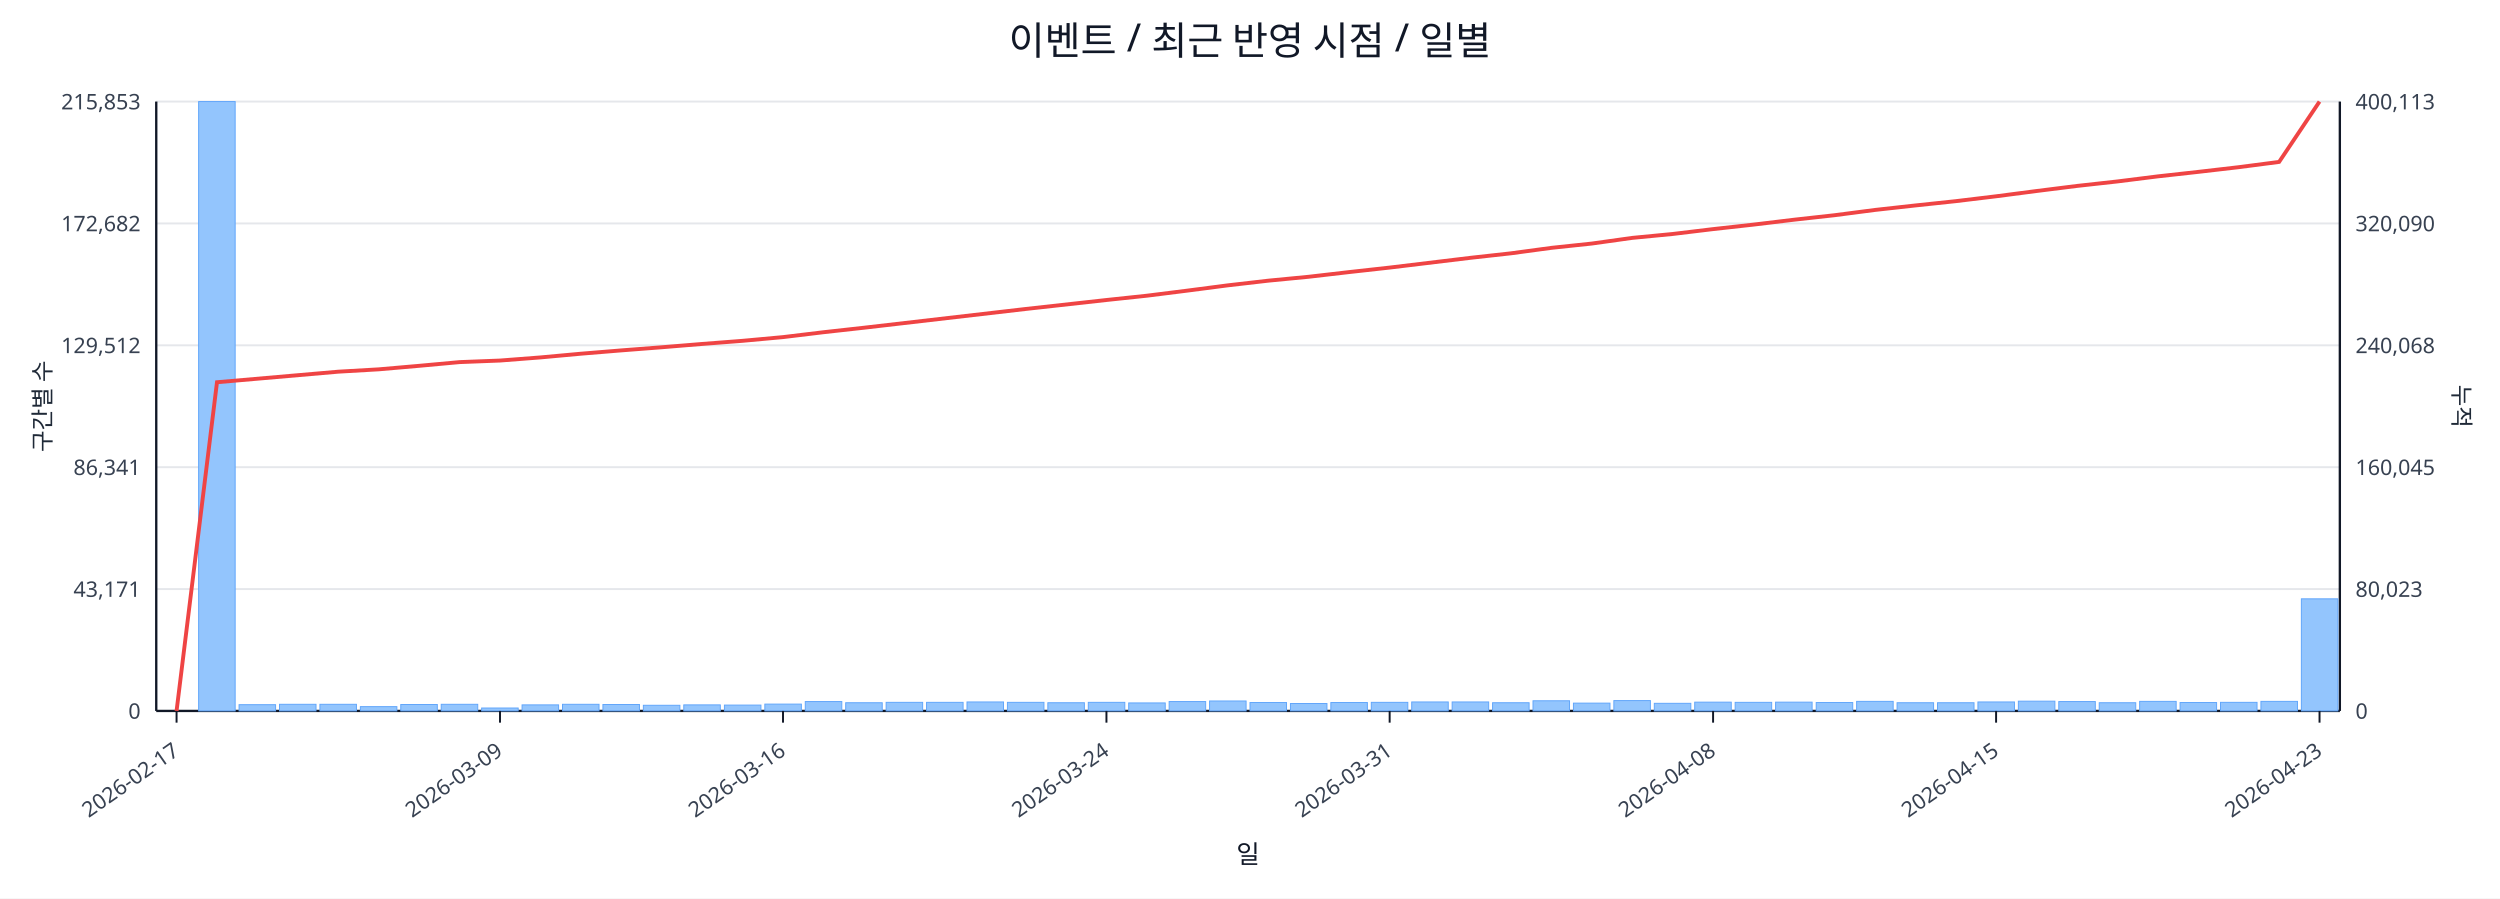
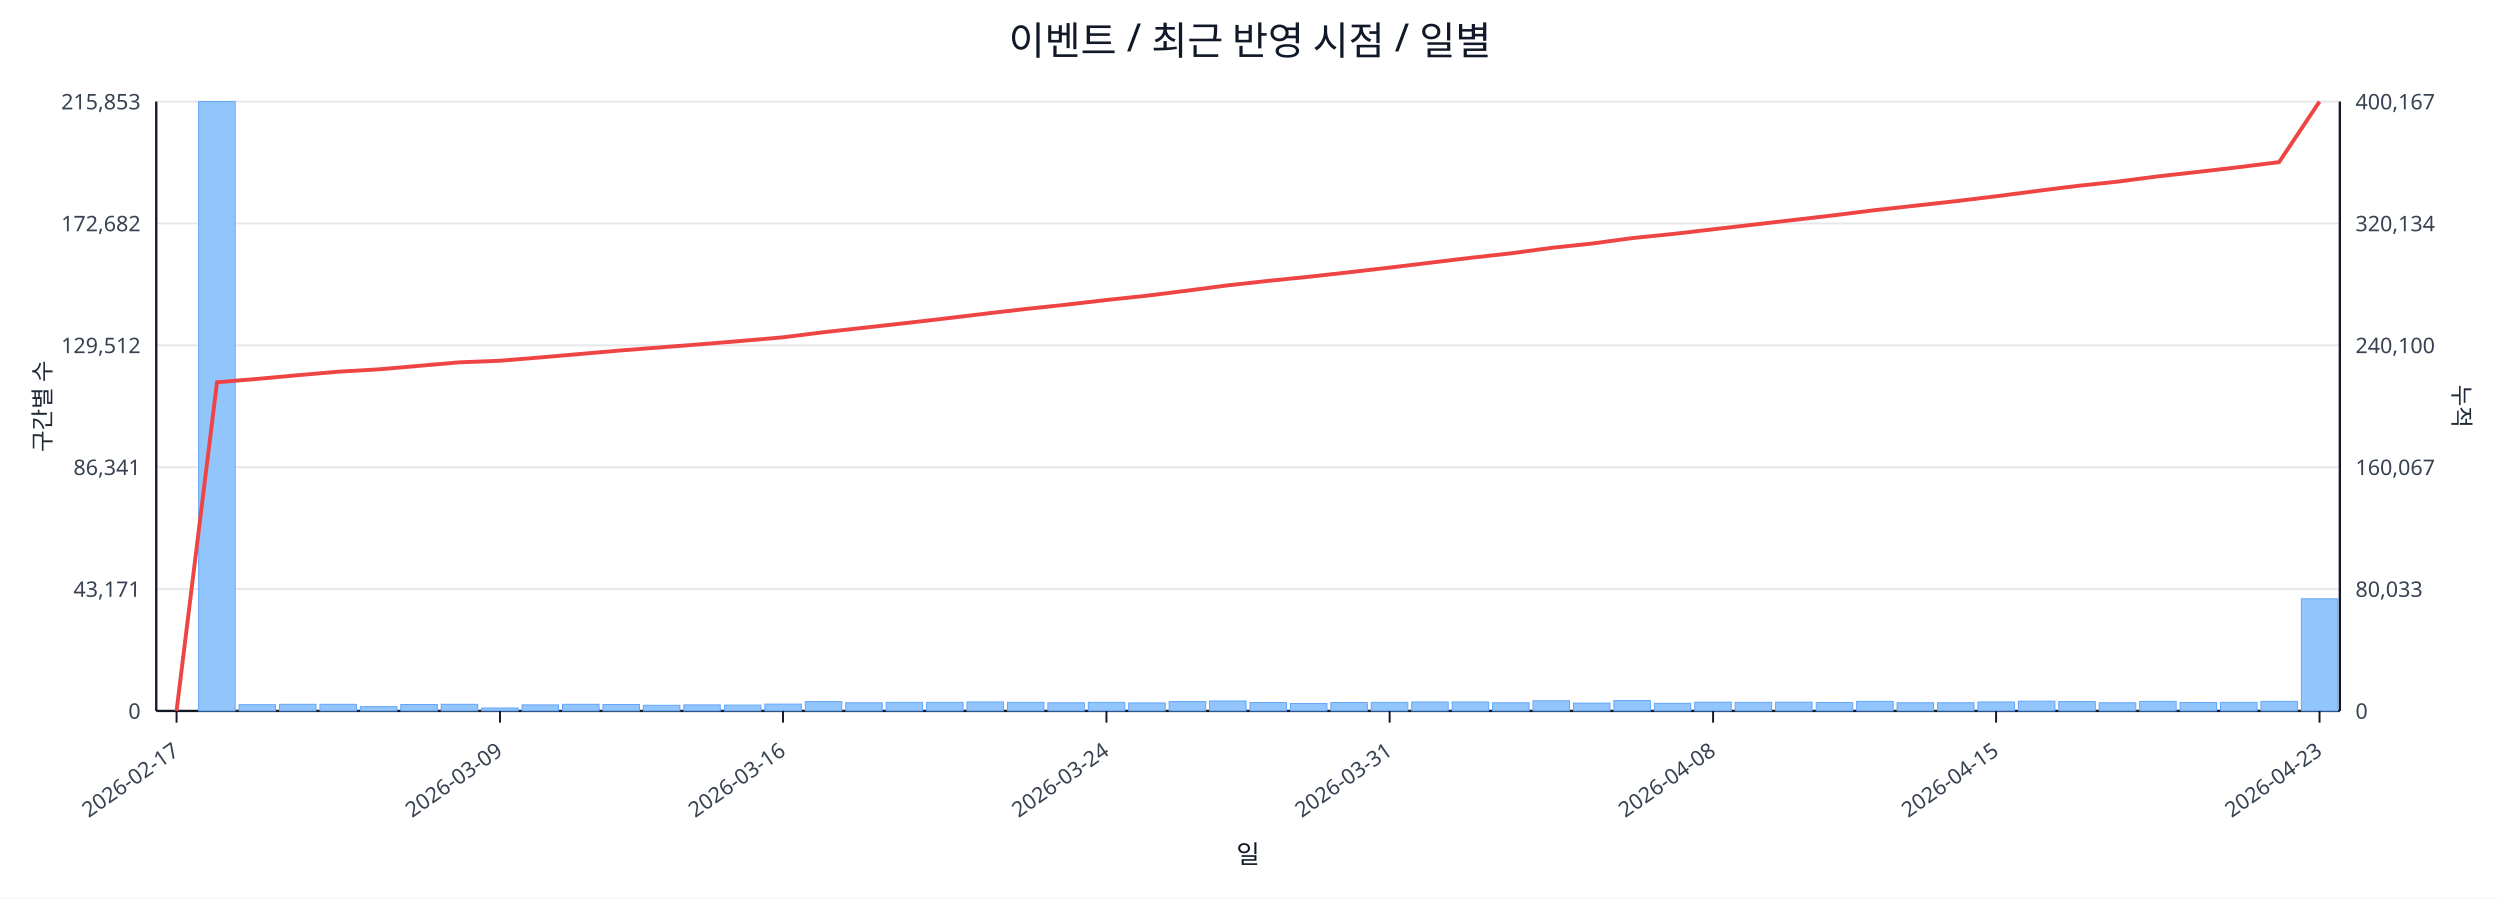
<svg xmlns="http://www.w3.org/2000/svg" width="1280" height="460" viewBox="0 0 1280 460">
  <rect x="0" y="0" width="100%" height="100%" fill="#ffffff" />
  <text x="640.0" y="28" font-size="20" text-anchor="middle" font-family="sans-serif" fill="#111827">이벤트 / 최근 반영 시점 / 일별</text>
  <line x1="80.0" y1="52.0" x2="1198.0" y2="52.0" stroke="#e5e7eb" stroke-width="1" />
  <text x="72.0" y="56.0" font-size="11" text-anchor="end" font-family="sans-serif" fill="#374151">215,853</text>
-   <text x="1206.0" y="56.0" font-size="11" text-anchor="start" font-family="sans-serif" fill="#374151">400,113</text>
+   <text x="1206.0" y="56.0" font-size="11" text-anchor="start" font-family="sans-serif" fill="#374151">400,167</text>
  <line x1="80.0" y1="114.4" x2="1198.0" y2="114.4" stroke="#e5e7eb" stroke-width="1" />
  <text x="72.0" y="118.4" font-size="11" text-anchor="end" font-family="sans-serif" fill="#374151">172,682</text>
-   <text x="1206.0" y="118.4" font-size="11" text-anchor="start" font-family="sans-serif" fill="#374151">320,090</text>
+   <text x="1206.0" y="118.4" font-size="11" text-anchor="start" font-family="sans-serif" fill="#374151">320,134</text>
  <line x1="80.0" y1="176.8" x2="1198.0" y2="176.8" stroke="#e5e7eb" stroke-width="1" />
  <text x="72.0" y="180.8" font-size="11" text-anchor="end" font-family="sans-serif" fill="#374151">129,512</text>
-   <text x="1206.0" y="180.8" font-size="11" text-anchor="start" font-family="sans-serif" fill="#374151">240,068</text>
+   <text x="1206.0" y="180.8" font-size="11" text-anchor="start" font-family="sans-serif" fill="#374151">240,100</text>
  <line x1="80.0" y1="239.2" x2="1198.0" y2="239.2" stroke="#e5e7eb" stroke-width="1" />
  <text x="72.0" y="243.2" font-size="11" text-anchor="end" font-family="sans-serif" fill="#374151">86,341</text>
-   <text x="1206.0" y="243.2" font-size="11" text-anchor="start" font-family="sans-serif" fill="#374151">160,045</text>
+   <text x="1206.0" y="243.2" font-size="11" text-anchor="start" font-family="sans-serif" fill="#374151">160,067</text>
  <line x1="80.0" y1="301.6" x2="1198.0" y2="301.6" stroke="#e5e7eb" stroke-width="1" />
  <text x="72.0" y="305.6" font-size="11" text-anchor="end" font-family="sans-serif" fill="#374151">43,171</text>
-   <text x="1206.0" y="305.6" font-size="11" text-anchor="start" font-family="sans-serif" fill="#374151">80,023</text>
+   <text x="1206.0" y="305.6" font-size="11" text-anchor="start" font-family="sans-serif" fill="#374151">80,033</text>
  <line x1="80.0" y1="364.0" x2="1198.0" y2="364.0" stroke="#e5e7eb" stroke-width="1" />
  <text x="72.0" y="368.0" font-size="11" text-anchor="end" font-family="sans-serif" fill="#374151">0</text>
  <text x="1206.0" y="368.0" font-size="11" text-anchor="start" font-family="sans-serif" fill="#374151">0</text>
  <line x1="80.0" y1="364.0" x2="1198.0" y2="364.0" stroke="#111827" stroke-width="1.2" />
  <line x1="80.0" y1="52.0" x2="80.0" y2="364.0" stroke="#111827" stroke-width="1.2" />
  <line x1="1198.0" y1="52.0" x2="1198.0" y2="364.0" stroke="#111827" stroke-width="1.2" />
  <rect x="81.0" y="364.0" width="18.7" height="0.0" fill="#93c5fd" stroke="#60a5fa" stroke-width="0.5" />
  <rect x="101.7" y="52.0" width="18.7" height="312.0" fill="#93c5fd" stroke="#60a5fa" stroke-width="0.5" />
  <rect x="122.4" y="360.8" width="18.7" height="3.2" fill="#93c5fd" stroke="#60a5fa" stroke-width="0.5" />
  <rect x="143.1" y="360.6" width="18.7" height="3.4" fill="#93c5fd" stroke="#60a5fa" stroke-width="0.5" />
  <rect x="163.8" y="360.6" width="18.7" height="3.4" fill="#93c5fd" stroke="#60a5fa" stroke-width="0.5" />
  <rect x="184.5" y="361.8" width="18.7" height="2.2" fill="#93c5fd" stroke="#60a5fa" stroke-width="0.5" />
  <rect x="205.2" y="360.7" width="18.7" height="3.3" fill="#93c5fd" stroke="#60a5fa" stroke-width="0.5" />
  <rect x="225.9" y="360.6" width="18.7" height="3.4" fill="#93c5fd" stroke="#60a5fa" stroke-width="0.5" />
  <rect x="246.6" y="362.5" width="18.7" height="1.5" fill="#93c5fd" stroke="#60a5fa" stroke-width="0.5" />
  <rect x="267.3" y="360.9" width="18.7" height="3.1" fill="#93c5fd" stroke="#60a5fa" stroke-width="0.5" />
  <rect x="288.0" y="360.6" width="18.7" height="3.4" fill="#93c5fd" stroke="#60a5fa" stroke-width="0.5" />
  <rect x="308.7" y="360.7" width="18.7" height="3.3" fill="#93c5fd" stroke="#60a5fa" stroke-width="0.5" />
  <rect x="329.4" y="361.1" width="18.7" height="2.9" fill="#93c5fd" stroke="#60a5fa" stroke-width="0.5" />
  <rect x="350.1" y="360.9" width="18.7" height="3.1" fill="#93c5fd" stroke="#60a5fa" stroke-width="0.5" />
  <rect x="370.9" y="361.0" width="18.7" height="3.0" fill="#93c5fd" stroke="#60a5fa" stroke-width="0.5" />
  <rect x="391.6" y="360.5" width="18.7" height="3.5" fill="#93c5fd" stroke="#60a5fa" stroke-width="0.5" />
  <rect x="412.3" y="359.2" width="18.7" height="4.8" fill="#93c5fd" stroke="#60a5fa" stroke-width="0.5" />
  <rect x="433.0" y="359.8" width="18.7" height="4.2" fill="#93c5fd" stroke="#60a5fa" stroke-width="0.5" />
  <rect x="453.7" y="359.6" width="18.7" height="4.4" fill="#93c5fd" stroke="#60a5fa" stroke-width="0.5" />
  <rect x="474.4" y="359.6" width="18.7" height="4.4" fill="#93c5fd" stroke="#60a5fa" stroke-width="0.5" />
  <rect x="495.1" y="359.4" width="18.7" height="4.6" fill="#93c5fd" stroke="#60a5fa" stroke-width="0.5" />
  <rect x="515.8" y="359.6" width="18.7" height="4.4" fill="#93c5fd" stroke="#60a5fa" stroke-width="0.5" />
  <rect x="536.5" y="359.8" width="18.7" height="4.2" fill="#93c5fd" stroke="#60a5fa" stroke-width="0.5" />
  <rect x="557.2" y="359.6" width="18.7" height="4.4" fill="#93c5fd" stroke="#60a5fa" stroke-width="0.5" />
  <rect x="577.9" y="359.9" width="18.7" height="4.1" fill="#93c5fd" stroke="#60a5fa" stroke-width="0.5" />
  <rect x="598.6" y="359.2" width="18.7" height="4.8" fill="#93c5fd" stroke="#60a5fa" stroke-width="0.5" />
  <rect x="619.3" y="358.9" width="18.7" height="5.1" fill="#93c5fd" stroke="#60a5fa" stroke-width="0.5" />
  <rect x="640.0" y="359.7" width="18.7" height="4.3" fill="#93c5fd" stroke="#60a5fa" stroke-width="0.5" />
  <rect x="660.7" y="360.2" width="18.7" height="3.8" fill="#93c5fd" stroke="#60a5fa" stroke-width="0.5" />
  <rect x="681.4" y="359.7" width="18.7" height="4.3" fill="#93c5fd" stroke="#60a5fa" stroke-width="0.5" />
  <rect x="702.1" y="359.6" width="18.7" height="4.4" fill="#93c5fd" stroke="#60a5fa" stroke-width="0.5" />
  <rect x="722.8" y="359.4" width="18.7" height="4.6" fill="#93c5fd" stroke="#60a5fa" stroke-width="0.5" />
  <rect x="743.5" y="359.4" width="18.7" height="4.6" fill="#93c5fd" stroke="#60a5fa" stroke-width="0.5" />
  <rect x="764.2" y="359.8" width="18.7" height="4.2" fill="#93c5fd" stroke="#60a5fa" stroke-width="0.5" />
  <rect x="784.9" y="358.8" width="18.7" height="5.2" fill="#93c5fd" stroke="#60a5fa" stroke-width="0.5" />
  <rect x="805.6" y="360.0" width="18.7" height="4.0" fill="#93c5fd" stroke="#60a5fa" stroke-width="0.5" />
  <rect x="826.3" y="358.7" width="18.7" height="5.3" fill="#93c5fd" stroke="#60a5fa" stroke-width="0.5" />
  <rect x="847.0" y="360.1" width="18.7" height="3.9" fill="#93c5fd" stroke="#60a5fa" stroke-width="0.5" />
  <rect x="867.7" y="359.5" width="18.7" height="4.5" fill="#93c5fd" stroke="#60a5fa" stroke-width="0.5" />
  <rect x="888.4" y="359.6" width="18.7" height="4.4" fill="#93c5fd" stroke="#60a5fa" stroke-width="0.5" />
  <rect x="909.1" y="359.5" width="18.7" height="4.5" fill="#93c5fd" stroke="#60a5fa" stroke-width="0.5" />
  <rect x="929.9" y="359.7" width="18.7" height="4.3" fill="#93c5fd" stroke="#60a5fa" stroke-width="0.5" />
  <rect x="950.6" y="359.1" width="18.7" height="4.9" fill="#93c5fd" stroke="#60a5fa" stroke-width="0.5" />
  <rect x="971.3" y="359.8" width="18.7" height="4.2" fill="#93c5fd" stroke="#60a5fa" stroke-width="0.5" />
  <rect x="992.0" y="359.8" width="18.7" height="4.2" fill="#93c5fd" stroke="#60a5fa" stroke-width="0.5" />
  <rect x="1012.7" y="359.4" width="18.7" height="4.6" fill="#93c5fd" stroke="#60a5fa" stroke-width="0.5" />
  <rect x="1033.4" y="359.0" width="18.7" height="5.0" fill="#93c5fd" stroke="#60a5fa" stroke-width="0.5" />
  <rect x="1054.1" y="359.2" width="18.7" height="4.8" fill="#93c5fd" stroke="#60a5fa" stroke-width="0.5" />
  <rect x="1074.8" y="359.8" width="18.7" height="4.2" fill="#93c5fd" stroke="#60a5fa" stroke-width="0.5" />
  <rect x="1095.5" y="359.1" width="18.7" height="4.9" fill="#93c5fd" stroke="#60a5fa" stroke-width="0.5" />
  <rect x="1116.2" y="359.7" width="18.7" height="4.3" fill="#93c5fd" stroke="#60a5fa" stroke-width="0.5" />
  <rect x="1136.9" y="359.6" width="18.7" height="4.4" fill="#93c5fd" stroke="#60a5fa" stroke-width="0.5" />
  <rect x="1157.6" y="359.1" width="18.7" height="4.9" fill="#93c5fd" stroke="#60a5fa" stroke-width="0.5" />
  <rect x="1178.3" y="306.6" width="18.7" height="57.4" fill="#93c5fd" stroke="#60a5fa" stroke-width="0.5" />
-   <polyline fill="none" stroke="#ef4444" stroke-width="2" points="90.4,364.0 111.1,195.7 131.8,193.9 152.5,192.1 173.2,190.3 193.9,189.1 214.6,187.3 235.3,185.4 256.0,184.6 276.7,183.0 297.4,181.1 318.1,179.4 338.8,177.8 359.5,176.1 380.2,174.5 400.9,172.6 421.6,170.1 442.3,167.8 463.0,165.4 483.7,163.0 504.4,160.6 525.1,158.2 545.8,155.9 566.5,153.6 587.2,151.4 607.9,148.8 628.6,146.1 649.4,143.7 670.1,141.7 690.8,139.3 711.5,137.0 732.2,134.5 752.9,132.0 773.6,129.7 794.3,126.9 815.0,124.7 835.7,121.8 856.4,119.8 877.1,117.3 897.8,115.0 918.5,112.5 939.2,110.2 959.9,107.5 980.6,105.2 1001.3,103.0 1022.0,100.5 1042.7,97.8 1063.4,95.2 1084.1,92.9 1104.8,90.3 1125.5,88.0 1146.2,85.6 1166.9,82.9 1187.6,52.0" />
+   <polyline fill="none" stroke="#ef4444" stroke-width="2" points="90.4,364.0 111.1,195.7 131.8,194.0 152.5,192.1 173.2,190.3 193.9,189.1 214.6,187.3 235.3,185.5 256.0,184.7 276.7,183.0 297.4,181.2 318.1,179.4 338.8,177.8 359.5,176.2 380.2,174.5 400.9,172.7 421.6,170.1 442.3,167.8 463.0,165.5 483.7,163.1 504.4,160.6 525.1,158.2 545.8,156.0 566.5,153.6 587.2,151.4 607.9,148.8 628.6,146.1 649.4,143.8 670.1,141.7 690.8,139.4 711.5,137.0 732.2,134.5 752.9,132.0 773.6,129.7 794.3,126.9 815.0,124.7 835.7,121.9 856.4,119.8 877.1,117.4 897.8,115.0 918.5,112.6 939.2,110.2 959.9,107.6 980.6,105.3 1001.3,103.0 1022.0,100.5 1042.7,97.8 1063.4,95.2 1084.1,93.0 1104.8,90.3 1125.5,88.0 1146.2,85.6 1166.9,83.0 1187.6,52.0" />
  <line x1="90.4" y1="364.0" x2="90.4" y2="370.0" stroke="#111827" stroke-width="1" />
  <text x="92.4" y="386.0" font-size="11" text-anchor="end" transform="rotate(-35 92.4 386.0)" font-family="sans-serif" fill="#374151">2026-02-17</text>
  <line x1="256.0" y1="364.0" x2="256.0" y2="370.0" stroke="#111827" stroke-width="1" />
  <text x="258.0" y="386.0" font-size="11" text-anchor="end" transform="rotate(-35 258.0 386.0)" font-family="sans-serif" fill="#374151">2026-03-09</text>
  <line x1="400.9" y1="364.0" x2="400.9" y2="370.0" stroke="#111827" stroke-width="1" />
  <text x="402.9" y="386.0" font-size="11" text-anchor="end" transform="rotate(-35 402.9 386.0)" font-family="sans-serif" fill="#374151">2026-03-16</text>
  <line x1="566.5" y1="364.0" x2="566.5" y2="370.0" stroke="#111827" stroke-width="1" />
  <text x="568.5" y="386.0" font-size="11" text-anchor="end" transform="rotate(-35 568.5 386.0)" font-family="sans-serif" fill="#374151">2026-03-24</text>
  <line x1="711.5" y1="364.0" x2="711.5" y2="370.0" stroke="#111827" stroke-width="1" />
  <text x="713.5" y="386.0" font-size="11" text-anchor="end" transform="rotate(-35 713.5 386.0)" font-family="sans-serif" fill="#374151">2026-03-31</text>
  <line x1="877.1" y1="364.0" x2="877.1" y2="370.0" stroke="#111827" stroke-width="1" />
  <text x="879.1" y="386.0" font-size="11" text-anchor="end" transform="rotate(-35 879.1 386.0)" font-family="sans-serif" fill="#374151">2026-04-08</text>
  <line x1="1022.0" y1="364.0" x2="1022.0" y2="370.0" stroke="#111827" stroke-width="1" />
  <text x="1024.0" y="386.0" font-size="11" text-anchor="end" transform="rotate(-35 1024.0 386.0)" font-family="sans-serif" fill="#374151">2026-04-15</text>
  <line x1="1187.6" y1="364.0" x2="1187.6" y2="370.0" stroke="#111827" stroke-width="1" />
  <text x="1189.6" y="386.0" font-size="11" text-anchor="end" transform="rotate(-35 1189.6 386.0)" font-family="sans-serif" fill="#374151">2026-04-23</text>
  <text x="26" y="208.0" font-size="12" transform="rotate(-90 26 208.0)" text-anchor="middle" font-family="sans-serif" fill="#1f2937">구간별 수</text>
  <text x="1256.0" y="208.0" font-size="12" transform="rotate(90 1256.0 208.0)" text-anchor="middle" font-family="sans-serif" fill="#1f2937">누적</text>
  <text x="639.0" y="442.0" font-size="13" text-anchor="middle" font-family="sans-serif" fill="#111827">일</text>
</svg>
